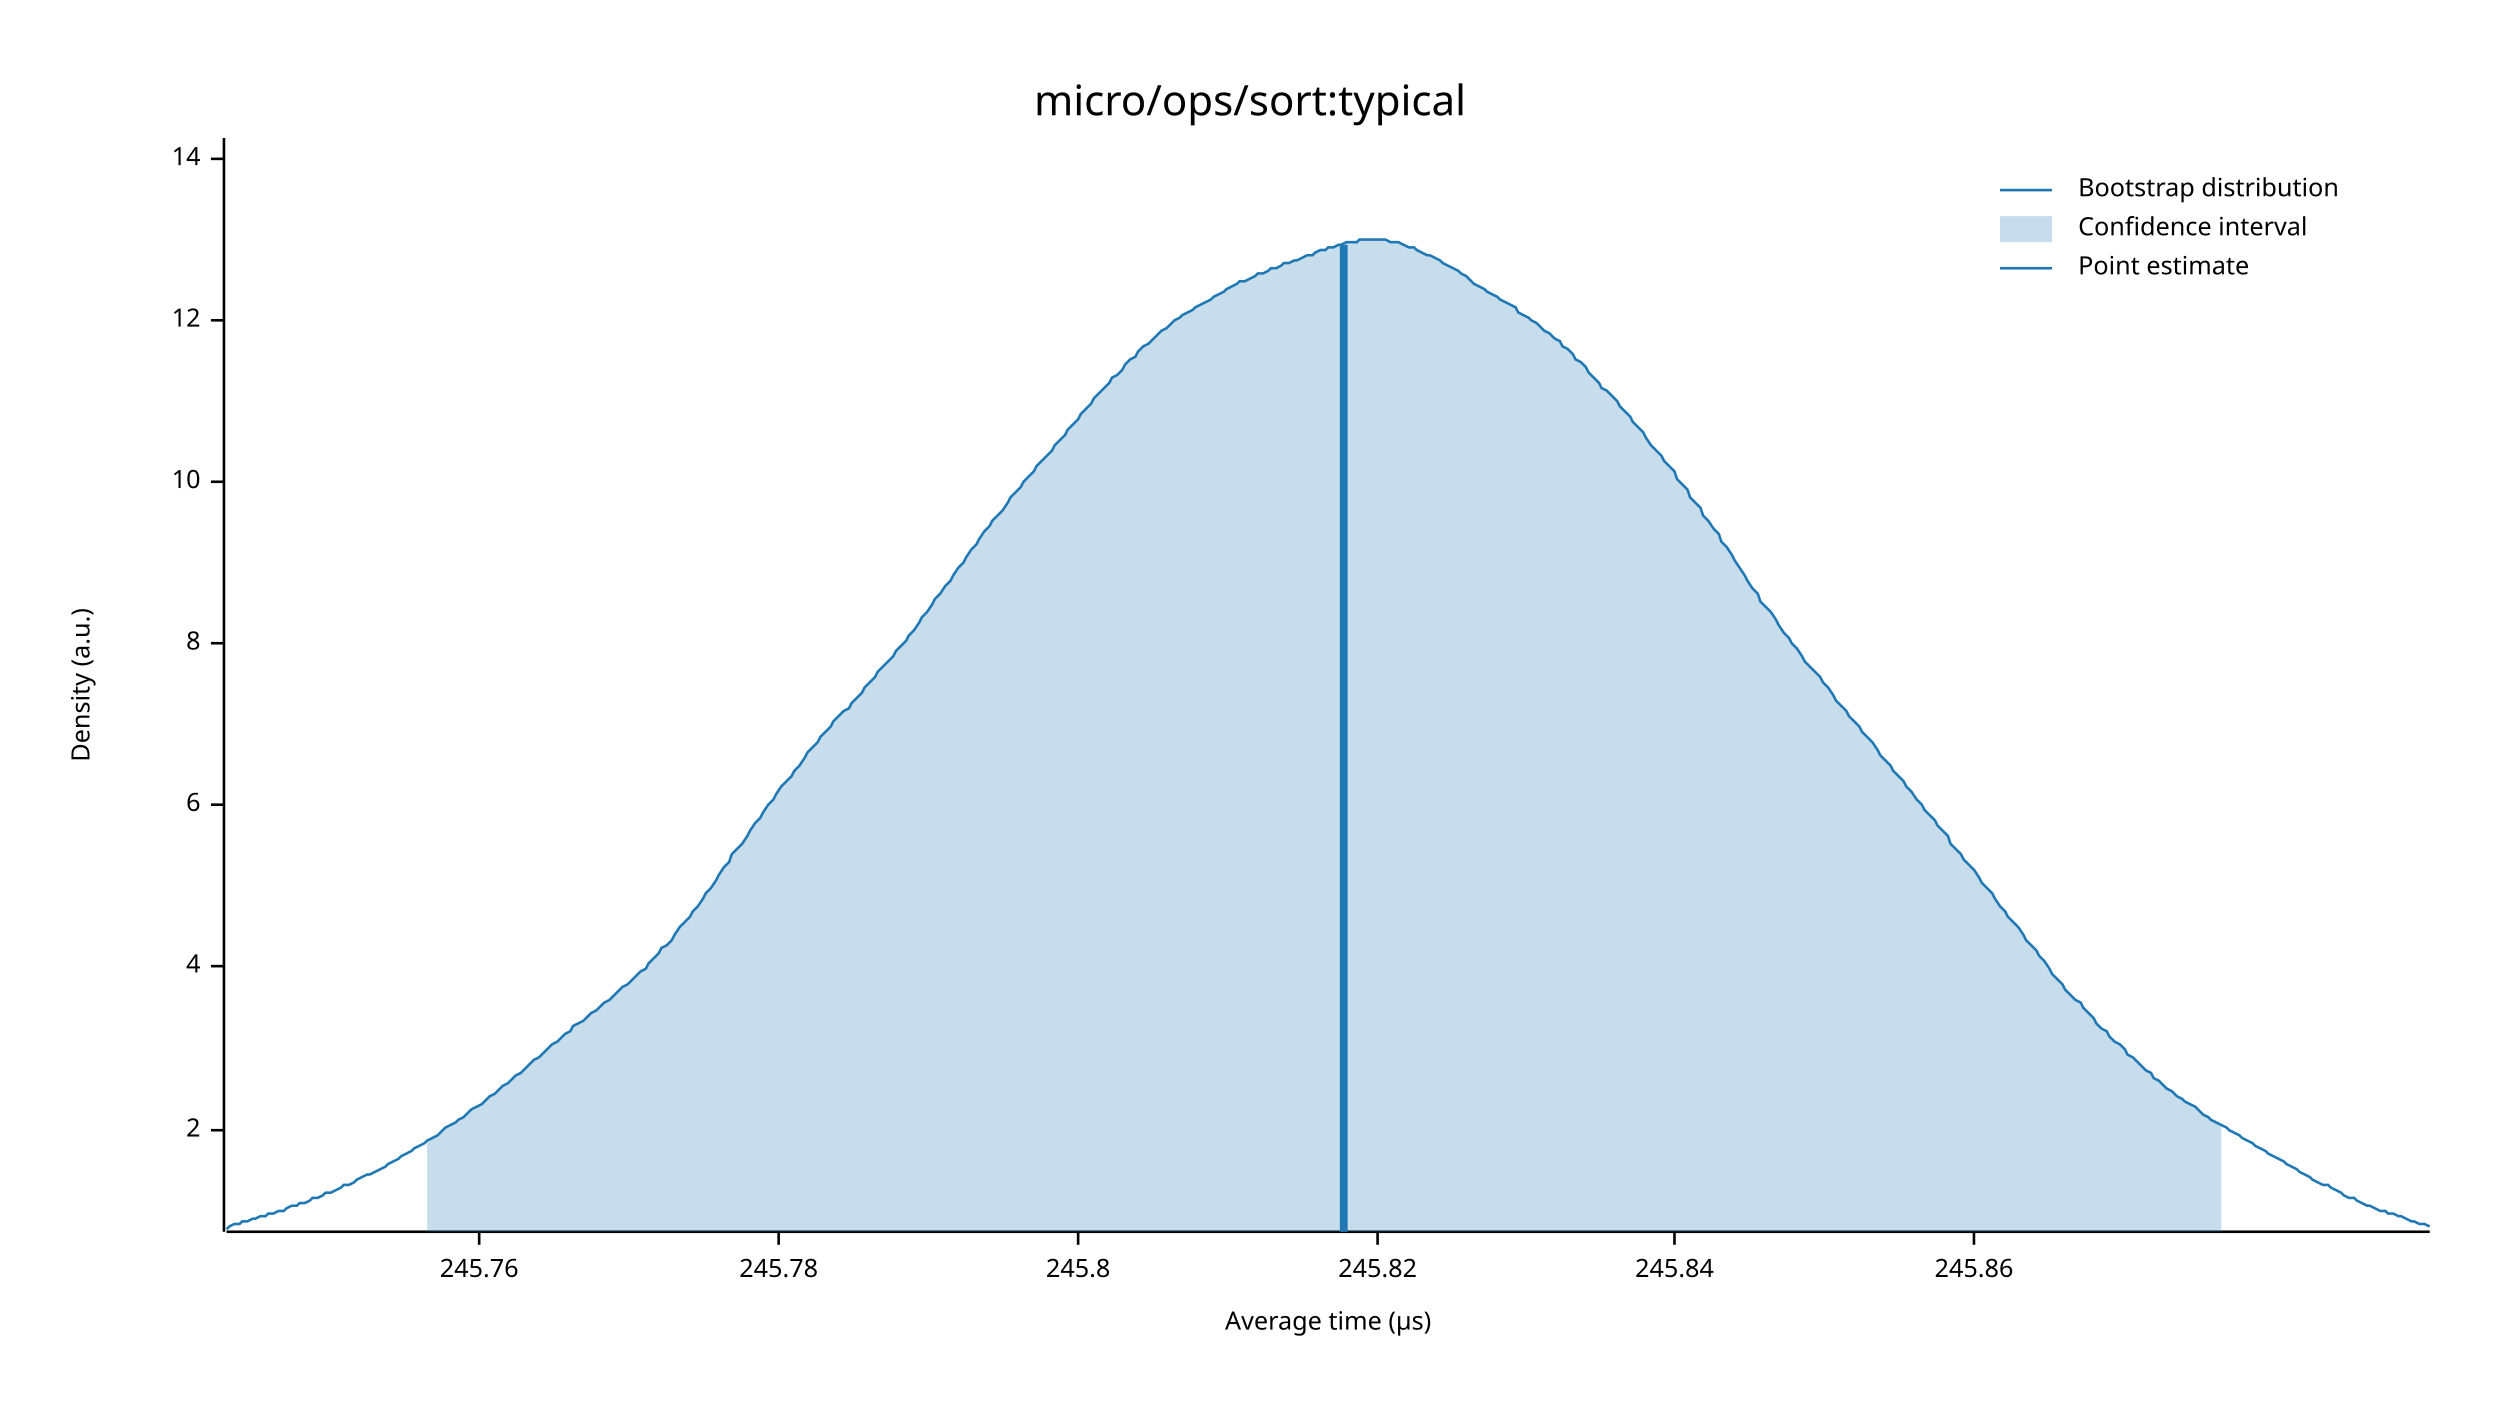
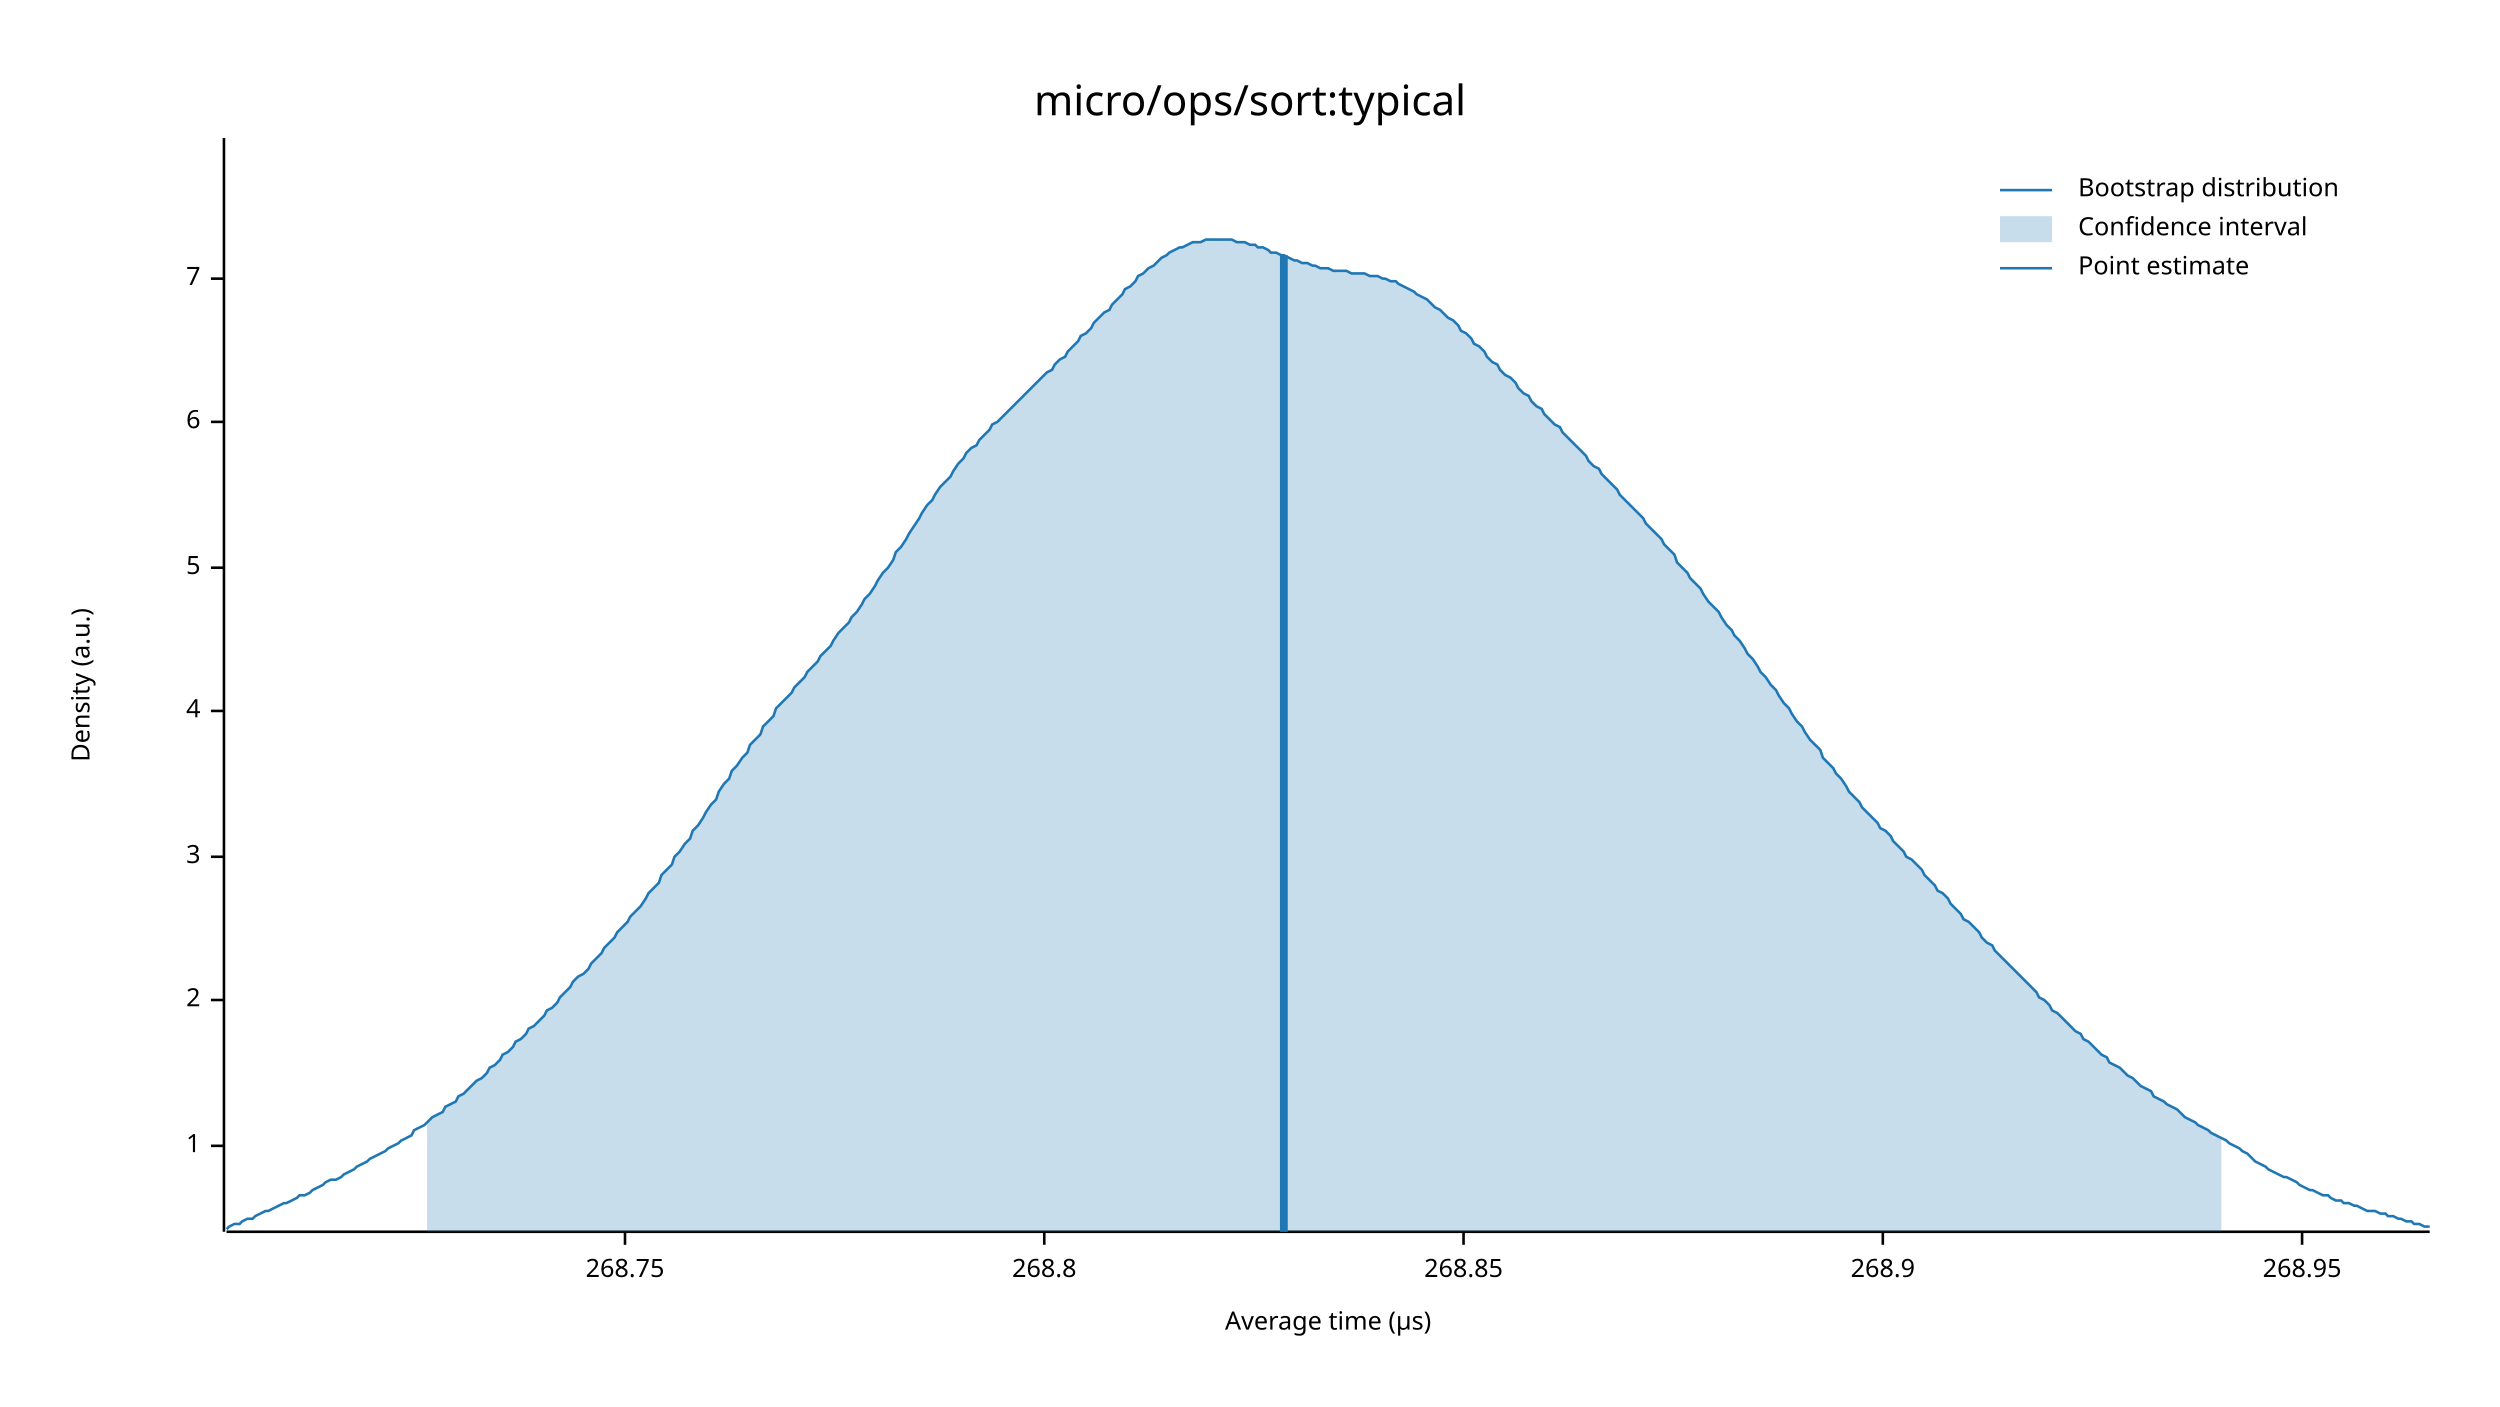
<svg xmlns="http://www.w3.org/2000/svg" width="960" height="540" viewBox="0 0 960 540">
  <text x="480" y="32" dy="0.76em" text-anchor="middle" font-family="sans-serif" font-size="16.129" opacity="1" fill="#000000">
micro/ops/sort:typical
</text>
  <text x="27" y="263" dy="0.76em" text-anchor="middle" font-family="sans-serif" font-size="9.677" opacity="1" fill="#000000" transform="rotate(270, 27, 263)">
Density (a.u.)
</text>
  <text x="510" y="513" dy="-0.5ex" text-anchor="middle" font-family="sans-serif" font-size="9.677" opacity="1" fill="#000000">
Average time (µs)
</text>
  <polyline fill="none" opacity="1" stroke="#000000" stroke-width="1" points="86,53 86,473 " />
-   <text x="77" y="434" dy="0.5ex" text-anchor="end" font-family="sans-serif" font-size="9.677" opacity="1" fill="#000000">
+   <text x="77" y="440" dy="0.5ex" text-anchor="end" font-family="sans-serif" font-size="9.677" opacity="1" fill="#000000">
+ 1
+ </text>
+   <polyline fill="none" opacity="1" stroke="#000000" stroke-width="1" points="81,440 86,440 " />
+   <text x="77" y="384" dy="0.5ex" text-anchor="end" font-family="sans-serif" font-size="9.677" opacity="1" fill="#000000">
2
</text>
-   <polyline fill="none" opacity="1" stroke="#000000" stroke-width="1" points="81,434 86,434 " />
-   <text x="77" y="371" dy="0.5ex" text-anchor="end" font-family="sans-serif" font-size="9.677" opacity="1" fill="#000000">
+   <polyline fill="none" opacity="1" stroke="#000000" stroke-width="1" points="81,384 86,384 " />
+   <text x="77" y="329" dy="0.5ex" text-anchor="end" font-family="sans-serif" font-size="9.677" opacity="1" fill="#000000">
+ 3
+ </text>
+   <polyline fill="none" opacity="1" stroke="#000000" stroke-width="1" points="81,329 86,329 " />
+   <text x="77" y="273" dy="0.5ex" text-anchor="end" font-family="sans-serif" font-size="9.677" opacity="1" fill="#000000">
4
</text>
-   <polyline fill="none" opacity="1" stroke="#000000" stroke-width="1" points="81,371 86,371 " />
-   <text x="77" y="309" dy="0.5ex" text-anchor="end" font-family="sans-serif" font-size="9.677" opacity="1" fill="#000000">
+   <polyline fill="none" opacity="1" stroke="#000000" stroke-width="1" points="81,273 86,273 " />
+   <text x="77" y="218" dy="0.5ex" text-anchor="end" font-family="sans-serif" font-size="9.677" opacity="1" fill="#000000">
+ 5
+ </text>
+   <polyline fill="none" opacity="1" stroke="#000000" stroke-width="1" points="81,218 86,218 " />
+   <text x="77" y="162" dy="0.5ex" text-anchor="end" font-family="sans-serif" font-size="9.677" opacity="1" fill="#000000">
6
</text>
-   <polyline fill="none" opacity="1" stroke="#000000" stroke-width="1" points="81,309 86,309 " />
-   <text x="77" y="247" dy="0.5ex" text-anchor="end" font-family="sans-serif" font-size="9.677" opacity="1" fill="#000000">
- 8
+   <polyline fill="none" opacity="1" stroke="#000000" stroke-width="1" points="81,162 86,162 " />
+   <text x="77" y="107" dy="0.5ex" text-anchor="end" font-family="sans-serif" font-size="9.677" opacity="1" fill="#000000">
+ 7
</text>
-   <polyline fill="none" opacity="1" stroke="#000000" stroke-width="1" points="81,247 86,247 " />
-   <text x="77" y="185" dy="0.5ex" text-anchor="end" font-family="sans-serif" font-size="9.677" opacity="1" fill="#000000">
- 10
+   <polyline fill="none" opacity="1" stroke="#000000" stroke-width="1" points="81,107 86,107 " />
+   <polyline fill="none" opacity="1" stroke="#000000" stroke-width="1" points="87,473 933,473 " />
+   <text x="240" y="483" dy="0.76em" text-anchor="middle" font-family="sans-serif" font-size="9.677" opacity="1" fill="#000000">
+ 268.75
</text>
-   <polyline fill="none" opacity="1" stroke="#000000" stroke-width="1" points="81,185 86,185 " />
-   <text x="77" y="123" dy="0.5ex" text-anchor="end" font-family="sans-serif" font-size="9.677" opacity="1" fill="#000000">
- 12
+   <polyline fill="none" opacity="1" stroke="#000000" stroke-width="1" points="240,473 240,478 " />
+   <text x="401" y="483" dy="0.76em" text-anchor="middle" font-family="sans-serif" font-size="9.677" opacity="1" fill="#000000">
+ 268.8
</text>
-   <polyline fill="none" opacity="1" stroke="#000000" stroke-width="1" points="81,123 86,123 " />
-   <text x="77" y="61" dy="0.5ex" text-anchor="end" font-family="sans-serif" font-size="9.677" opacity="1" fill="#000000">
- 14
+   <polyline fill="none" opacity="1" stroke="#000000" stroke-width="1" points="401,473 401,478 " />
+   <text x="562" y="483" dy="0.76em" text-anchor="middle" font-family="sans-serif" font-size="9.677" opacity="1" fill="#000000">
+ 268.85
</text>
-   <polyline fill="none" opacity="1" stroke="#000000" stroke-width="1" points="81,61 86,61 " />
-   <polyline fill="none" opacity="1" stroke="#000000" stroke-width="1" points="87,473 933,473 " />
-   <text x="184" y="483" dy="0.76em" text-anchor="middle" font-family="sans-serif" font-size="9.677" opacity="1" fill="#000000">
- 245.76
+   <polyline fill="none" opacity="1" stroke="#000000" stroke-width="1" points="562,473 562,478 " />
+   <text x="723" y="483" dy="0.76em" text-anchor="middle" font-family="sans-serif" font-size="9.677" opacity="1" fill="#000000">
+ 268.9
</text>
-   <polyline fill="none" opacity="1" stroke="#000000" stroke-width="1" points="184,473 184,478 " />
-   <text x="299" y="483" dy="0.76em" text-anchor="middle" font-family="sans-serif" font-size="9.677" opacity="1" fill="#000000">
- 245.78
+   <polyline fill="none" opacity="1" stroke="#000000" stroke-width="1" points="723,473 723,478 " />
+   <text x="884" y="483" dy="0.76em" text-anchor="middle" font-family="sans-serif" font-size="9.677" opacity="1" fill="#000000">
+ 268.95
</text>
-   <polyline fill="none" opacity="1" stroke="#000000" stroke-width="1" points="299,473 299,478 " />
-   <text x="414" y="483" dy="0.76em" text-anchor="middle" font-family="sans-serif" font-size="9.677" opacity="1" fill="#000000">
- 245.8
- </text>
-   <polyline fill="none" opacity="1" stroke="#000000" stroke-width="1" points="414,473 414,478 " />
-   <text x="529" y="483" dy="0.76em" text-anchor="middle" font-family="sans-serif" font-size="9.677" opacity="1" fill="#000000">
- 245.82
- </text>
-   <polyline fill="none" opacity="1" stroke="#000000" stroke-width="1" points="529,473 529,478 " />
-   <text x="643" y="483" dy="0.76em" text-anchor="middle" font-family="sans-serif" font-size="9.677" opacity="1" fill="#000000">
- 245.84
- </text>
-   <polyline fill="none" opacity="1" stroke="#000000" stroke-width="1" points="643,473 643,478 " />
-   <text x="758" y="483" dy="0.76em" text-anchor="middle" font-family="sans-serif" font-size="9.677" opacity="1" fill="#000000">
- 245.86
- </text>
-   <polyline fill="none" opacity="1" stroke="#000000" stroke-width="1" points="758,473 758,478 " />
-   <polyline fill="none" opacity="1" stroke="#1F78B4" stroke-width="1" points="87,472 88,471 90,470 92,470 93,469 95,469 97,468 98,468 100,467 102,467 103,466 105,466 107,465 109,465 110,464 112,463 114,463 115,462 117,462 119,461 120,460 122,460 124,459 125,458 127,458 129,457 131,456 132,455 134,455 136,454 137,453 139,452 141,451 142,451 144,450 146,449 148,448 149,447 151,446 153,445 154,444 156,443 158,442 159,441 161,440 163,439 164,438 166,437 168,436 170,434 171,433 173,432 175,431 176,430 178,429 180,427 181,426 183,425 185,424 187,422 188,421 190,420 192,418 193,417 195,416 197,414 198,413 200,412 202,410 203,409 205,407 207,406 209,404 210,403 212,401 214,400 215,399 217,397 219,396 220,394 222,393 224,392 226,390 227,389 229,388 231,386 232,385 234,384 236,382 237,381 239,379 241,378 242,377 244,375 246,373 248,372 249,370 251,368 253,366 254,364 256,363 258,361 259,359 261,356 263,354 265,352 266,350 268,348 270,345 271,343 273,341 275,338 276,336 278,333 280,331 281,328 283,326 285,324 287,321 288,319 290,316 292,314 293,312 295,309 297,307 298,305 300,302 302,300 304,298 305,296 307,294 309,291 310,289 312,287 314,285 315,283 317,281 319,279 320,277 322,275 324,273 326,272 327,270 329,268 331,266 332,264 334,262 336,260 337,258 339,256 341,254 343,252 344,250 346,248 348,246 349,244 351,242 353,239 354,237 356,235 358,232 359,230 361,228 363,225 365,223 366,221 368,218 370,216 371,214 373,211 375,209 376,207 378,204 380,202 381,200 383,198 385,196 387,193 388,191 390,189 392,187 393,185 395,183 397,181 398,179 400,177 402,175 404,173 405,171 407,169 409,167 410,165 412,163 414,161 415,159 417,157 419,155 420,153 422,151 424,149 426,147 427,145 429,144 431,142 432,140 434,138 436,137 437,135 439,133 441,132 443,130 444,129 446,127 448,126 449,125 451,123 453,122 454,121 456,120 458,119 459,118 461,117 463,116 465,115 466,114 468,113 470,112 471,111 473,110 475,109 476,108 478,108 480,107 482,106 483,105 485,105 487,104 488,103 490,103 492,102 493,101 495,101 497,100 498,100 500,99 502,98 504,98 505,97 507,96 509,96 510,95 512,95 514,94 515,94 517,93 519,93 521,93 522,92 524,92 526,92 527,92 529,92 531,92 532,92 534,93 536,93 537,93 539,94 541,95 543,95 544,96 546,97 548,98 549,98 551,99 553,100 554,101 556,102 558,103 560,104 561,105 563,106 565,108 566,109 568,110 570,111 571,112 573,113 575,114 576,115 578,116 580,117 582,118 583,120 585,121 587,122 588,123 590,124 592,126 593,127 595,128 597,130 599,131 600,133 602,134 604,136 605,138 607,139 609,141 610,143 612,145 614,147 615,149 617,150 619,152 621,154 622,156 624,158 626,160 627,162 629,164 631,166 632,168 634,171 636,173 638,175 639,177 641,179 643,181 644,184 646,186 648,188 649,191 651,193 653,195 654,198 656,200 658,203 660,205 661,208 663,210 665,213 666,215 668,218 670,221 671,223 673,226 675,228 676,231 678,233 680,235 682,238 683,240 685,243 687,245 688,247 690,249 692,252 693,254 695,256 697,258 699,260 700,262 702,264 704,267 705,269 707,271 709,273 710,275 712,277 714,279 715,281 717,283 719,285 721,288 722,290 724,292 726,294 727,296 729,298 731,300 732,302 734,304 736,307 738,309 739,311 741,313 743,315 744,317 746,319 748,321 749,324 751,326 753,328 754,330 756,332 758,334 760,337 761,339 763,341 765,343 766,345 768,348 770,350 771,352 773,354 775,356 777,359 778,361 780,363 782,365 783,367 785,369 787,372 788,374 790,376 792,378 793,380 795,382 797,384 799,385 800,387 802,389 804,391 805,393 807,395 809,396 810,398 812,400 814,401 816,403 817,405 819,406 821,408 822,409 824,411 826,412 827,414 829,415 831,417 832,418 834,419 836,421 838,422 839,423 841,424 843,425 844,426 846,428 848,429 849,430 851,431 853,432 855,433 856,434 858,435 860,436 861,437 863,438 865,439 866,440 868,441 870,442 871,443 873,444 875,445 877,446 878,447 880,448 882,449 883,450 885,451 887,452 888,453 890,454 892,455 894,455 895,456 897,457 899,458 900,459 902,460 904,460 905,461 907,462 909,463 910,463 912,464 914,465 916,465 917,466 919,466 921,467 922,467 924,468 926,469 927,469 929,470 931,470 933,471 " />
-   <polygon opacity="0.25" fill="#1F78B4" points="164,438 166,437 168,436 170,434 171,433 173,432 175,431 176,430 178,429 180,427 181,426 183,425 185,424 187,422 188,421 190,420 192,418 193,417 195,416 197,414 198,413 200,412 202,410 203,409 205,407 207,406 209,404 210,403 212,401 214,400 215,399 217,397 219,396 220,394 222,393 224,392 226,390 227,389 229,388 231,386 232,385 234,384 236,382 237,381 239,379 241,378 242,377 244,375 246,373 248,372 249,370 251,368 253,366 254,364 256,363 258,361 259,359 261,356 263,354 265,352 266,350 268,348 270,345 271,343 273,341 275,338 276,336 278,333 280,331 281,328 283,326 285,324 287,321 288,319 290,316 292,314 293,312 295,309 297,307 298,305 300,302 302,300 304,298 305,296 307,294 309,291 310,289 312,287 314,285 315,283 317,281 319,279 320,277 322,275 324,273 326,272 327,270 329,268 331,266 332,264 334,262 336,260 337,258 339,256 341,254 343,252 344,250 346,248 348,246 349,244 351,242 353,239 354,237 356,235 358,232 359,230 361,228 363,225 365,223 366,221 368,218 370,216 371,214 373,211 375,209 376,207 378,204 380,202 381,200 383,198 385,196 387,193 388,191 390,189 392,187 393,185 395,183 397,181 398,179 400,177 402,175 404,173 405,171 407,169 409,167 410,165 412,163 414,161 415,159 417,157 419,155 420,153 422,151 424,149 426,147 427,145 429,144 431,142 432,140 434,138 436,137 437,135 439,133 441,132 443,130 444,129 446,127 448,126 449,125 451,123 453,122 454,121 456,120 458,119 459,118 461,117 463,116 465,115 466,114 468,113 470,112 471,111 473,110 475,109 476,108 478,108 480,107 482,106 483,105 485,105 487,104 488,103 490,103 492,102 493,101 495,101 497,100 498,100 500,99 502,98 504,98 505,97 507,96 509,96 510,95 512,95 514,94 515,94 517,93 519,93 521,93 522,92 524,92 526,92 527,92 529,92 531,92 532,92 534,93 536,93 537,93 539,94 541,95 543,95 544,96 546,97 548,98 549,98 551,99 553,100 554,101 556,102 558,103 560,104 561,105 563,106 565,108 566,109 568,110 570,111 571,112 573,113 575,114 576,115 578,116 580,117 582,118 583,120 585,121 587,122 588,123 590,124 592,126 593,127 595,128 597,130 599,131 600,133 602,134 604,136 605,138 607,139 609,141 610,143 612,145 614,147 615,149 617,150 619,152 621,154 622,156 624,158 626,160 627,162 629,164 631,166 632,168 634,171 636,173 638,175 639,177 641,179 643,181 644,184 646,186 648,188 649,191 651,193 653,195 654,198 656,200 658,203 660,205 661,208 663,210 665,213 666,215 668,218 670,221 671,223 673,226 675,228 676,231 678,233 680,235 682,238 683,240 685,243 687,245 688,247 690,249 692,252 693,254 695,256 697,258 699,260 700,262 702,264 704,267 705,269 707,271 709,273 710,275 712,277 714,279 715,281 717,283 719,285 721,288 722,290 724,292 726,294 727,296 729,298 731,300 732,302 734,304 736,307 738,309 739,311 741,313 743,315 744,317 746,319 748,321 749,324 751,326 753,328 754,330 756,332 758,334 760,337 761,339 763,341 765,343 766,345 768,348 770,350 771,352 773,354 775,356 777,359 778,361 780,363 782,365 783,367 785,369 787,372 788,374 790,376 792,378 793,380 795,382 797,384 799,385 800,387 802,389 804,391 805,393 807,395 809,396 810,398 812,400 814,401 816,403 817,405 819,406 821,408 822,409 824,411 826,412 827,414 829,415 831,417 832,418 834,419 836,421 838,422 839,423 841,424 843,425 844,426 846,428 848,429 849,430 851,431 853,432 853,473 164,473 " />
-   <polyline fill="none" opacity="1" stroke="#1F78B4" stroke-width="3" points="516,473 516,94 " />
+   <polyline fill="none" opacity="1" stroke="#000000" stroke-width="1" points="884,473 884,478 " />
+   <polyline fill="none" opacity="1" stroke="#1F78B4" stroke-width="1" points="87,472 88,471 90,470 92,470 93,469 95,468 97,468 98,467 100,466 102,465 103,465 105,464 107,463 109,462 110,462 112,461 114,460 115,459 117,459 119,458 120,457 122,456 124,455 125,454 127,453 129,453 131,452 132,451 134,450 136,449 137,448 139,447 141,446 142,445 144,444 146,443 148,442 149,441 151,440 153,439 154,438 156,437 158,436 159,434 161,433 163,432 164,431 166,429 168,428 170,427 171,425 173,424 175,423 176,421 178,420 180,418 181,417 183,415 185,414 187,412 188,410 190,409 192,407 193,405 195,404 197,402 198,400 200,399 202,397 203,395 205,394 207,392 209,390 210,388 212,387 214,385 215,383 217,381 219,379 220,377 222,375 224,374 226,372 227,370 229,368 231,366 232,364 234,362 236,360 237,358 239,356 241,354 242,352 244,350 246,348 248,345 249,343 251,341 253,339 254,336 256,334 258,332 259,329 261,327 263,324 265,322 266,319 268,317 270,314 271,312 273,309 275,307 276,304 278,301 280,299 281,296 283,294 285,291 287,289 288,286 290,284 292,282 293,279 295,277 297,275 298,272 300,270 302,268 304,266 305,264 307,262 309,260 310,258 312,256 314,254 315,252 317,250 319,248 320,246 322,243 324,241 326,239 327,237 329,235 331,232 332,230 334,228 336,225 337,223 339,220 341,218 343,215 344,212 346,210 348,207 349,205 351,202 353,199 354,197 356,194 358,192 359,190 361,187 363,185 365,183 366,181 368,178 370,176 371,174 373,172 375,171 376,169 378,167 380,165 381,163 383,162 385,160 387,158 388,157 390,155 392,153 393,152 395,150 397,148 398,147 400,145 402,143 404,142 405,140 407,138 409,137 410,135 412,133 414,131 415,129 417,128 419,126 420,124 422,122 424,120 426,119 427,117 429,115 431,113 432,111 434,110 436,108 437,106 439,105 441,103 443,102 444,101 446,99 448,98 449,97 451,96 453,95 454,95 456,94 458,93 459,93 461,93 463,92 465,92 466,92 468,92 470,92 471,92 473,92 475,93 476,93 478,93 480,94 482,94 483,95 485,95 487,96 488,97 490,97 492,98 493,98 495,99 497,100 498,100 500,101 502,101 504,102 505,102 507,103 509,103 510,103 512,104 514,104 515,104 517,104 519,105 521,105 522,105 524,105 526,106 527,106 529,106 531,107 532,107 534,108 536,108 537,109 539,110 541,111 543,112 544,113 546,114 548,115 549,116 551,118 553,119 554,120 556,122 558,123 560,125 561,127 563,128 565,130 566,132 568,133 570,135 571,137 573,139 575,140 576,142 578,144 580,145 582,147 583,149 585,151 587,152 588,154 590,156 592,157 593,159 595,161 597,163 599,164 600,166 602,168 604,170 605,171 607,173 609,175 610,177 612,179 614,180 615,182 617,184 619,186 621,188 622,190 624,192 626,194 627,195 629,197 631,199 632,201 634,203 636,205 638,207 639,209 641,211 643,213 644,216 646,218 648,220 649,222 651,224 653,226 654,228 656,231 658,233 660,235 661,237 663,240 665,242 666,244 668,246 670,249 671,251 673,253 675,256 676,258 678,260 680,263 682,265 683,267 685,270 687,272 688,274 690,277 692,279 693,281 695,284 697,286 699,288 700,291 702,293 704,295 705,297 707,299 709,302 710,304 712,306 714,308 715,310 717,312 719,314 721,316 722,318 724,319 726,321 727,323 729,325 731,327 732,329 734,330 736,332 738,334 739,336 741,338 743,340 744,342 746,343 748,345 749,347 751,349 753,351 754,353 756,354 758,356 760,358 761,360 763,362 765,363 766,365 768,367 770,369 771,370 773,372 775,374 777,376 778,377 780,379 782,381 783,383 785,384 787,386 788,388 790,389 792,391 793,392 795,394 797,396 799,397 800,399 802,400 804,402 805,403 807,405 809,406 810,408 812,409 814,410 816,412 817,413 819,414 821,416 822,417 824,418 826,419 827,421 829,422 831,423 832,424 834,425 836,426 838,428 839,429 841,430 843,431 844,432 846,433 848,434 849,435 851,436 853,437 855,438 856,439 858,440 860,441 861,442 863,443 865,445 866,446 868,447 870,448 871,449 873,450 875,451 877,452 878,452 880,453 882,454 883,455 885,456 887,457 888,457 890,458 892,459 894,459 895,460 897,461 899,461 900,462 902,462 904,463 905,463 907,464 909,465 910,465 912,465 914,466 916,466 917,467 919,467 921,468 922,468 924,469 926,469 927,470 929,470 931,471 933,471 " />
+   <polygon opacity="0.25" fill="#1F78B4" points="164,431 166,429 168,428 170,427 171,425 173,424 175,423 176,421 178,420 180,418 181,417 183,415 185,414 187,412 188,410 190,409 192,407 193,405 195,404 197,402 198,400 200,399 202,397 203,395 205,394 207,392 209,390 210,388 212,387 214,385 215,383 217,381 219,379 220,377 222,375 224,374 226,372 227,370 229,368 231,366 232,364 234,362 236,360 237,358 239,356 241,354 242,352 244,350 246,348 248,345 249,343 251,341 253,339 254,336 256,334 258,332 259,329 261,327 263,324 265,322 266,319 268,317 270,314 271,312 273,309 275,307 276,304 278,301 280,299 281,296 283,294 285,291 287,289 288,286 290,284 292,282 293,279 295,277 297,275 298,272 300,270 302,268 304,266 305,264 307,262 309,260 310,258 312,256 314,254 315,252 317,250 319,248 320,246 322,243 324,241 326,239 327,237 329,235 331,232 332,230 334,228 336,225 337,223 339,220 341,218 343,215 344,212 346,210 348,207 349,205 351,202 353,199 354,197 356,194 358,192 359,190 361,187 363,185 365,183 366,181 368,178 370,176 371,174 373,172 375,171 376,169 378,167 380,165 381,163 383,162 385,160 387,158 388,157 390,155 392,153 393,152 395,150 397,148 398,147 400,145 402,143 404,142 405,140 407,138 409,137 410,135 412,133 414,131 415,129 417,128 419,126 420,124 422,122 424,120 426,119 427,117 429,115 431,113 432,111 434,110 436,108 437,106 439,105 441,103 443,102 444,101 446,99 448,98 449,97 451,96 453,95 454,95 456,94 458,93 459,93 461,93 463,92 465,92 466,92 468,92 470,92 471,92 473,92 475,93 476,93 478,93 480,94 482,94 483,95 485,95 487,96 488,97 490,97 492,98 493,98 495,99 497,100 498,100 500,101 502,101 504,102 505,102 507,103 509,103 510,103 512,104 514,104 515,104 517,104 519,105 521,105 522,105 524,105 526,106 527,106 529,106 531,107 532,107 534,108 536,108 537,109 539,110 541,111 543,112 544,113 546,114 548,115 549,116 551,118 553,119 554,120 556,122 558,123 560,125 561,127 563,128 565,130 566,132 568,133 570,135 571,137 573,139 575,140 576,142 578,144 580,145 582,147 583,149 585,151 587,152 588,154 590,156 592,157 593,159 595,161 597,163 599,164 600,166 602,168 604,170 605,171 607,173 609,175 610,177 612,179 614,180 615,182 617,184 619,186 621,188 622,190 624,192 626,194 627,195 629,197 631,199 632,201 634,203 636,205 638,207 639,209 641,211 643,213 644,216 646,218 648,220 649,222 651,224 653,226 654,228 656,231 658,233 660,235 661,237 663,240 665,242 666,244 668,246 670,249 671,251 673,253 675,256 676,258 678,260 680,263 682,265 683,267 685,270 687,272 688,274 690,277 692,279 693,281 695,284 697,286 699,288 700,291 702,293 704,295 705,297 707,299 709,302 710,304 712,306 714,308 715,310 717,312 719,314 721,316 722,318 724,319 726,321 727,323 729,325 731,327 732,329 734,330 736,332 738,334 739,336 741,338 743,340 744,342 746,343 748,345 749,347 751,349 753,351 754,353 756,354 758,356 760,358 761,360 763,362 765,363 766,365 768,367 770,369 771,370 773,372 775,374 777,376 778,377 780,379 782,381 783,383 785,384 787,386 788,388 790,389 792,391 793,392 795,394 797,396 799,397 800,399 802,400 804,402 805,403 807,405 809,406 810,408 812,409 814,410 816,412 817,413 819,414 821,416 822,417 824,418 826,419 827,421 829,422 831,423 832,424 834,425 836,426 838,428 839,429 841,430 843,431 844,432 846,433 848,434 849,435 851,436 853,437 853,473 164,473 " />
+   <polyline fill="none" opacity="1" stroke="#1F78B4" stroke-width="3" points="493,473 493,98 " />
  <text x="798" y="68" dy="0.76em" text-anchor="start" font-family="sans-serif" font-size="9.677" opacity="1" fill="#000000">
Bootstrap distribution
</text>
  <text x="798" y="83" dy="0.76em" text-anchor="start" font-family="sans-serif" font-size="9.677" opacity="1" fill="#000000">
Confidence interval
</text>
  <text x="798" y="98" dy="0.76em" text-anchor="start" font-family="sans-serif" font-size="9.677" opacity="1" fill="#000000">
Point estimate
</text>
  <polyline fill="none" opacity="1" stroke="#1F78B4" stroke-width="1" points="768,73 788,73 " />
  <rect x="768" y="83" width="20" height="10" opacity="0.25" fill="#1F78B4" stroke="none" />
  <polyline fill="none" opacity="1" stroke="#1F78B4" stroke-width="1" points="768,103 788,103 " />
</svg>
